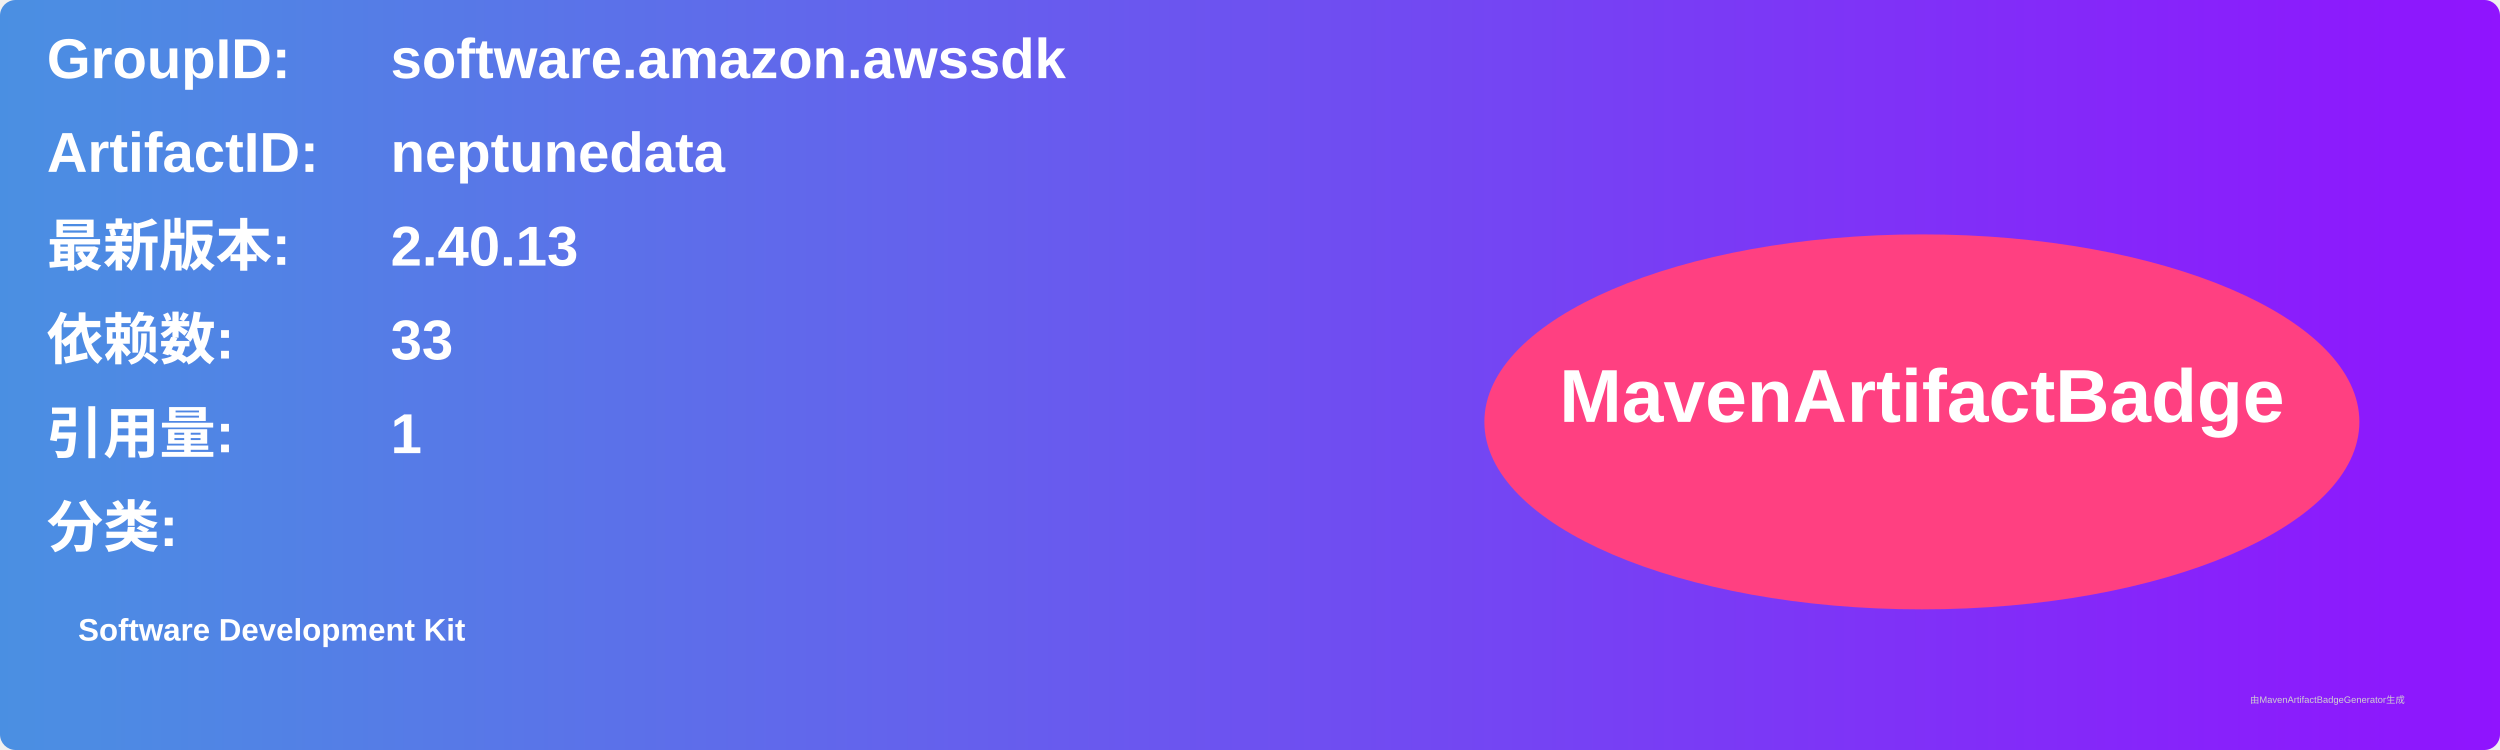
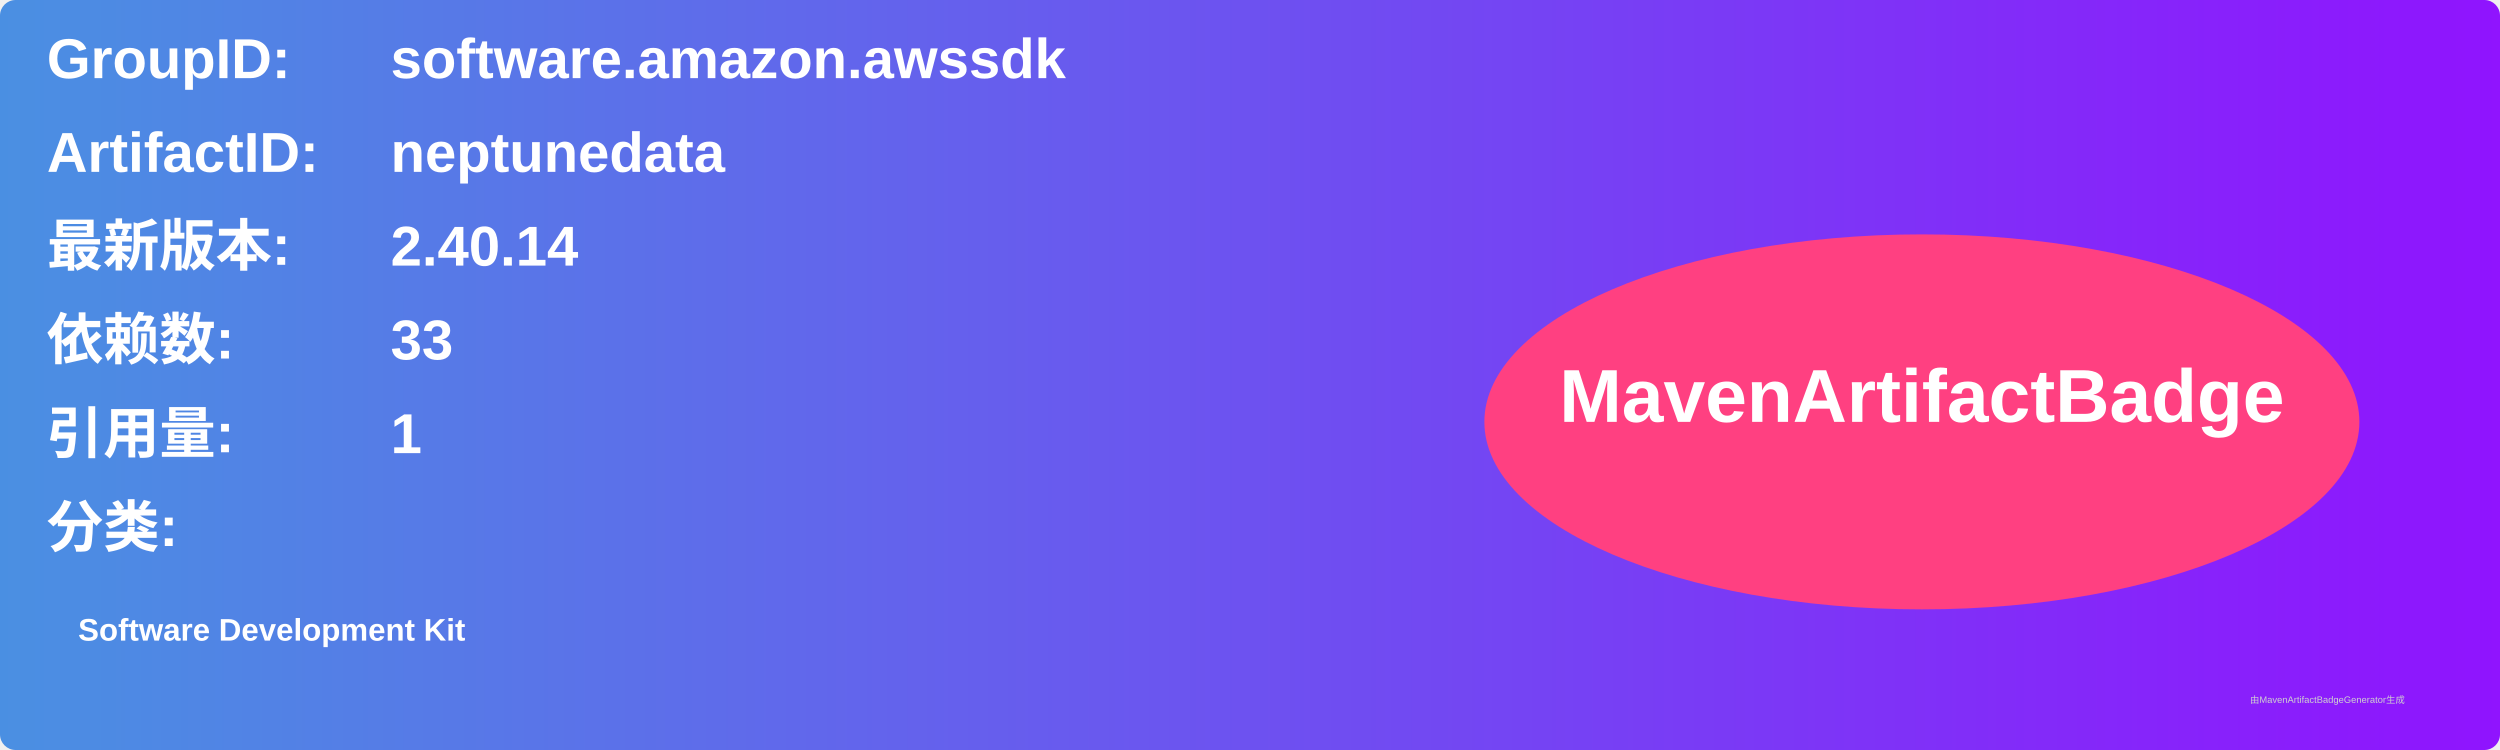
<svg xmlns="http://www.w3.org/2000/svg" width="800" height="240" viewBox="0 0 800 240">
  <linearGradient id="grad" x1="0%" y1="0%" x2="100%" y2="0%">
    <stop offset="0%" stop-color="#4a90e2" />
    <stop offset="100%" stop-color="#9013fe" />
  </linearGradient>
  <rect width="100%" height="100%" rx="5" ry="5" fill="url(#grad)" />
  <g transform="translate(15, 15)">
    <text x="0" y="10" font-family="Arial" font-size="18" fill="white" font-weight="bold" width="260">GroupID:</text>
    <text x="110" y="10" font-family="Arial" font-size="18" fill="white" font-weight="bold" width="460">software.amazon.awssdk</text>
    <text x="0" y="40" font-family="Arial" font-size="18" fill="white" font-weight="bold" width="260">ArtifactID:</text>
    <text x="110" y="40" font-family="Arial" font-size="18" fill="white" font-weight="bold" width="460">neptunedata</text>
    <text x="0" y="70" font-family="Arial" font-size="18" fill="white" font-weight="bold">最新版本:</text>
    <text x="110" y="70" font-family="Arial" font-size="18" fill="white" font-weight="bold">
-       <tspan font-weight="bold">2.40.13</tspan>
+       <tspan font-weight="bold">2.40.14</tspan>
    </text>
    <text x="0" y="100" font-family="Arial" font-size="18" fill="white" font-weight="bold">依赖数: </text>
    <text x="110" y="100" font-family="Arial" font-size="18" fill="white">
      <tspan font-weight="bold">33</tspan>
    </text>
    <text x="0" y="130" font-family="Arial" font-size="18" fill="white" font-weight="bold">引用量: </text>
    <text x="110" y="130" font-family="Arial" font-size="18" fill="white">
      <tspan font-weight="bold">1</tspan>
    </text>
    <text x="0" y="160" font-family="Arial" font-size="18" fill="white" font-weight="bold">分类:</text>
    <text x="10" y="190" font-family="Arial" font-size="10" fill="white">
      <tspan font-weight="bold">Software Development Kit</tspan>
    </text>
    <ellipse cx="600" cy="120" rx="140" ry="60" fill="#ff4081" />
    <text x="600" y="120" text-anchor="middle" font-family="Arial" font-size="24" fill="white" font-weight="bold">MavenArtifactBadge</text>
  </g>
  <text x="720" y="225" font-family="Arial" font-size="3" fill="#d0d0d0">由MavenArtifactBadgeGenerator生成</text>
</svg>
